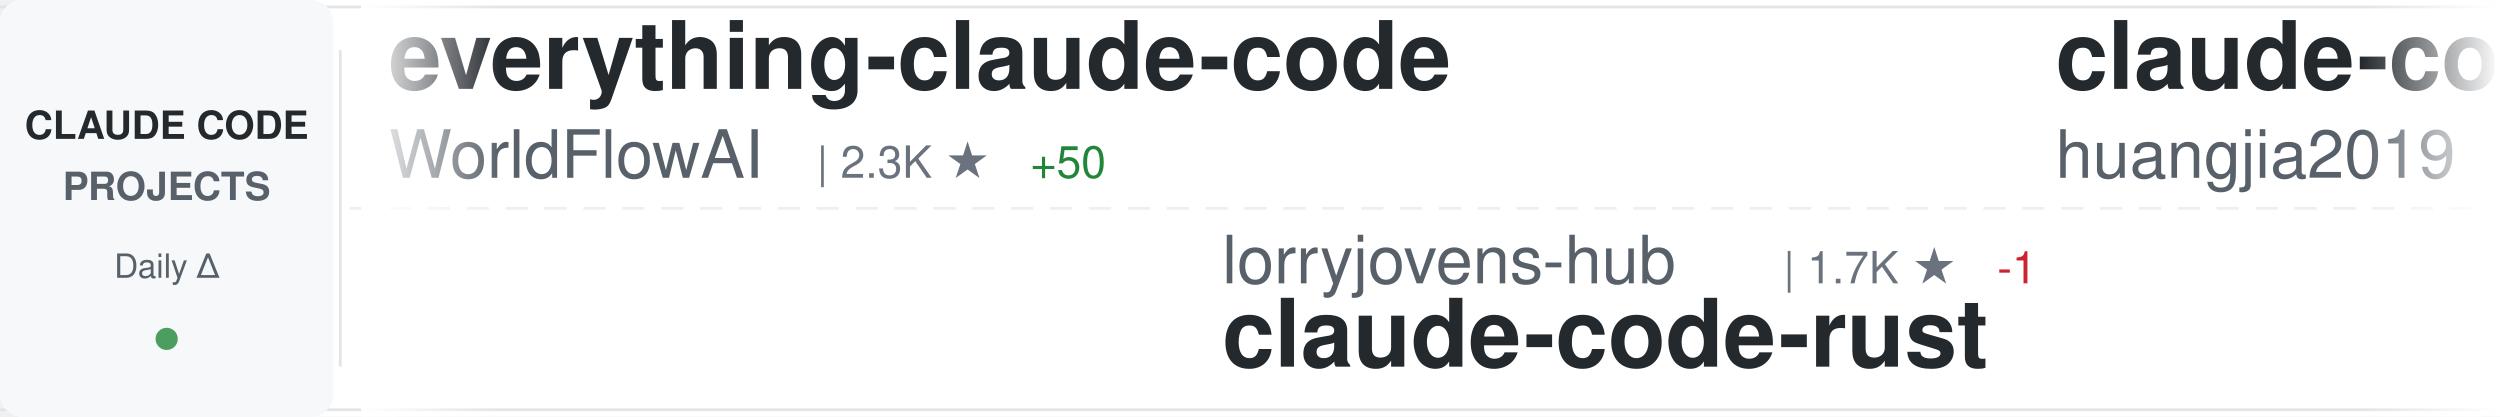
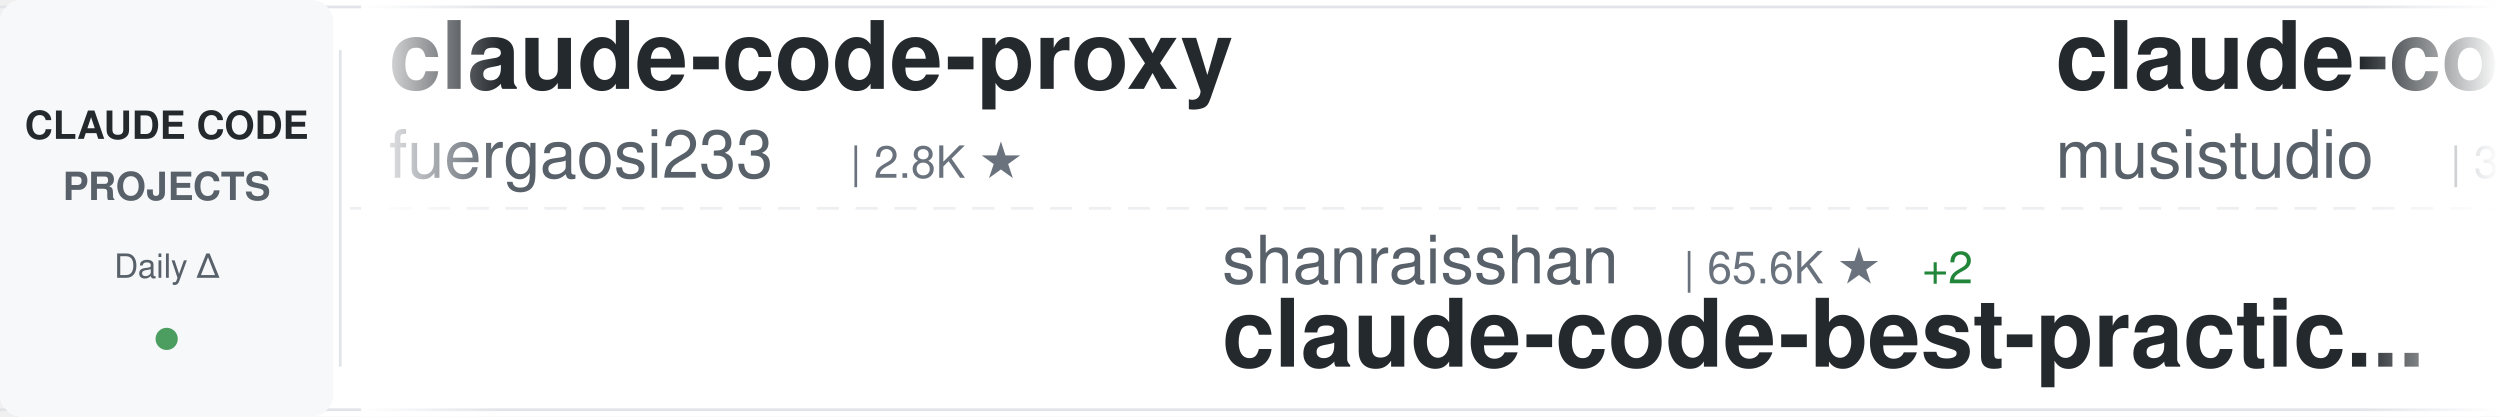
<svg xmlns="http://www.w3.org/2000/svg" width="900" height="150">
  <defs>
    <linearGradient id="awesomeLeftFade" x1="0%" y1="0%" x2="100%" y2="0%">
      <stop offset="0%" style="stop-color:#ffffff;stop-opacity:1" />
      <stop offset="100%" style="stop-color:#ffffff;stop-opacity:0" />
    </linearGradient>
    <linearGradient id="awesomeRightFade" x1="0%" y1="0%" x2="100%" y2="0%">
      <stop offset="0%" style="stop-color:#ffffff;stop-opacity:0" />
      <stop offset="100%" style="stop-color:#ffffff;stop-opacity:1" />
    </linearGradient>
  </defs>
  <rect width="900" height="150" fill="#ffffff" rx="8" />
  <rect x="0" y="2" width="900" height="1" fill="#e1e4e8" />
  <rect x="0" y="147" width="900" height="1" fill="#e1e4e8" />
  <line x1="0" y1="75" x2="900" y2="75" stroke="#e1e4e8" stroke-width="1" stroke-dasharray="8 6" opacity="0.6" />
  <rect x="0" y="0" width="120" height="150" fill="#f6f8fa" rx="8" />
  <text x="60" y="50" font-family="-apple-system, BlinkMacSystemFont, 'Segoe UI', Helvetica, Arial, sans-serif" font-size="14" font-weight="600" fill="#24292e" text-anchor="middle">CLAUDE CODE</text>
  <text x="60" y="72" font-family="-apple-system, BlinkMacSystemFont, 'Segoe UI', Helvetica, Arial, sans-serif" font-size="14" font-weight="600" fill="#586069" text-anchor="middle">PROJECTS</text>
  <text x="60" y="100" font-family="-apple-system, BlinkMacSystemFont, 'Segoe UI', Helvetica, Arial, sans-serif" font-size="12" font-weight="500" fill="#586069" text-anchor="middle">Daily Δ</text>
  <circle cx="60" cy="122" r="4" fill="#22863a" opacity="0.8" />
  <rect x="122" y="18" width="1" height="114" fill="#e1e4e8" />
  <clipPath id="awesomeTickerClip">
    <rect x="130" y="0" width="770" height="150" />
  </clipPath>
  <g clip-path="url(#awesomeTickerClip)">
    <g id="awesomeTickerItems">
      <animateTransform attributeName="transform" attributeType="XML" type="translate" from="0 0" to="-3000 0" dur="54s" repeatCount="indefinite" />
      <g transform="translate(0, 0)">
-         <text x="140" y="32" font-family="-apple-system, BlinkMacSystemFont, 'Segoe UI', Helvetica, Arial, sans-serif" font-size="34" font-weight="600" fill="#24292e">everything-claude-code</text>
-         <text x="140" y="64" font-family="-apple-system, BlinkMacSystemFont, 'Segoe UI', Helvetica, Arial, sans-serif" font-size="24" font-weight="400" fill="#586069">WorldFlowAI</text>
-         <text x="294" y="64" font-family="-apple-system, BlinkMacSystemFont, 'Segoe UI', Helvetica, Arial, sans-serif" font-size="16" font-weight="500" fill="#6a737d">| 2.3K ★</text>
-         <text x="371" y="64" font-family="-apple-system, BlinkMacSystemFont, 'Segoe UI', Helvetica, Arial, sans-serif" font-size="16" font-weight="500" fill="#22863a"> +50</text>
+         <text x="140" y="32" font-family="-apple-system, BlinkMacSystemFont, 'Segoe UI', Helvetica, Arial, sans-serif" font-size="34" font-weight="600" fill="#24292e">claude-code-proxy</text>
+         <text x="140" y="64" font-family="-apple-system, BlinkMacSystemFont, 'Segoe UI', Helvetica, Arial, sans-serif" font-size="24" font-weight="400" fill="#586069">fuergaosi233</text>
+         <text x="306" y="64" font-family="-apple-system, BlinkMacSystemFont, 'Segoe UI', Helvetica, Arial, sans-serif" font-size="16" font-weight="500" fill="#6a737d">| 2.8K ★</text>
      </g>
      <g transform="translate(300, 0)">
-         <text x="140" y="102" font-family="-apple-system, BlinkMacSystemFont, 'Segoe UI', Helvetica, Arial, sans-serif" font-size="24" font-weight="400" fill="#586069">lorryjovens-hub</text>
-         <text x="342" y="102" font-family="-apple-system, BlinkMacSystemFont, 'Segoe UI', Helvetica, Arial, sans-serif" font-size="16" font-weight="500" fill="#6a737d">| 1.7K ★</text>
-         <text x="419" y="102" font-family="-apple-system, BlinkMacSystemFont, 'Segoe UI', Helvetica, Arial, sans-serif" font-size="16" font-weight="500" fill="#cb2431"> -1</text>
-         <text x="140" y="132" font-family="-apple-system, BlinkMacSystemFont, 'Segoe UI', Helvetica, Arial, sans-serif" font-size="34" font-weight="600" fill="#24292e">claude-code-rust</text>
+         <text x="140" y="102" font-family="-apple-system, BlinkMacSystemFont, 'Segoe UI', Helvetica, Arial, sans-serif" font-size="24" font-weight="400" fill="#586069">shanraisshan</text>
+         <text x="306" y="102" font-family="-apple-system, BlinkMacSystemFont, 'Segoe UI', Helvetica, Arial, sans-serif" font-size="16" font-weight="500" fill="#6a737d">| 65.6K ★</text>
+         <text x="392" y="102" font-family="-apple-system, BlinkMacSystemFont, 'Segoe UI', Helvetica, Arial, sans-serif" font-size="16" font-weight="500" fill="#22863a"> +2</text>
+         <text x="140" y="132" font-family="-apple-system, BlinkMacSystemFont, 'Segoe UI', Helvetica, Arial, sans-serif" font-size="34" font-weight="600" fill="#24292e">claude-code-best-practic...</text>
      </g>
      <g transform="translate(600, 0)">
-         <text x="140" y="32" font-family="-apple-system, BlinkMacSystemFont, 'Segoe UI', Helvetica, Arial, sans-serif" font-size="34" font-weight="600" fill="#24292e">claude-code-engineering</text>
-         <text x="140" y="64" font-family="-apple-system, BlinkMacSystemFont, 'Segoe UI', Helvetica, Arial, sans-serif" font-size="24" font-weight="400" fill="#586069">huangjia2019</text>
-         <text x="306" y="64" font-family="-apple-system, BlinkMacSystemFont, 'Segoe UI', Helvetica, Arial, sans-serif" font-size="16" font-weight="500" fill="#6a737d">| 1.1K ★</text>
+         <text x="140" y="32" font-family="-apple-system, BlinkMacSystemFont, 'Segoe UI', Helvetica, Arial, sans-serif" font-size="34" font-weight="600" fill="#24292e">claude-code-router</text>
+         <text x="140" y="64" font-family="-apple-system, BlinkMacSystemFont, 'Segoe UI', Helvetica, Arial, sans-serif" font-size="24" font-weight="400" fill="#586069">musistudio</text>
+         <text x="282" y="64" font-family="-apple-system, BlinkMacSystemFont, 'Segoe UI', Helvetica, Arial, sans-serif" font-size="16" font-weight="500" fill="#6a737d">| 37.1K ★</text>
+         <text x="368" y="64" font-family="-apple-system, BlinkMacSystemFont, 'Segoe UI', Helvetica, Arial, sans-serif" font-size="16" font-weight="500" fill="#cb2431"> -1</text>
      </g>
      <g transform="translate(900, 0)">
-         <text x="140" y="102" font-family="-apple-system, BlinkMacSystemFont, 'Segoe UI', Helvetica, Arial, sans-serif" font-size="24" font-weight="400" fill="#586069">diet103</text>
-         <text x="246" y="102" font-family="-apple-system, BlinkMacSystemFont, 'Segoe UI', Helvetica, Arial, sans-serif" font-size="16" font-weight="500" fill="#6a737d">| 10.0K ★</text>
-         <text x="140" y="132" font-family="-apple-system, BlinkMacSystemFont, 'Segoe UI', Helvetica, Arial, sans-serif" font-size="34" font-weight="600" fill="#24292e">claude-code-infrastructu...</text>
+         <text x="140" y="102" font-family="-apple-system, BlinkMacSystemFont, 'Segoe UI', Helvetica, Arial, sans-serif" font-size="24" font-weight="400" fill="#586069">krusemediallc</text>
+         <text x="318" y="102" font-family="-apple-system, BlinkMacSystemFont, 'Segoe UI', Helvetica, Arial, sans-serif" font-size="16" font-weight="500" fill="#6a737d">| 1.5K ★</text>
+         <text x="140" y="132" font-family="-apple-system, BlinkMacSystemFont, 'Segoe UI', Helvetica, Arial, sans-serif" font-size="34" font-weight="600" fill="#24292e">arcads-claude-code</text>
      </g>
      <g transform="translate(1200, 0)">
-         <text x="140" y="32" font-family="-apple-system, BlinkMacSystemFont, 'Segoe UI', Helvetica, Arial, sans-serif" font-size="34" font-weight="600" fill="#24292e">ClaudeCode</text>
-         <text x="140" y="64" font-family="-apple-system, BlinkMacSystemFont, 'Segoe UI', Helvetica, Arial, sans-serif" font-size="24" font-weight="400" fill="#586069">guanshan</text>
-         <text x="258" y="64" font-family="-apple-system, BlinkMacSystemFont, 'Segoe UI', Helvetica, Arial, sans-serif" font-size="16" font-weight="500" fill="#6a737d">| 61 ★</text>
+         <text x="140" y="32" font-family="-apple-system, BlinkMacSystemFont, 'Segoe UI', Helvetica, Arial, sans-serif" font-size="34" font-weight="600" fill="#24292e">claude_codex_bridge</text>
+         <text x="140" y="64" font-family="-apple-system, BlinkMacSystemFont, 'Segoe UI', Helvetica, Arial, sans-serif" font-size="24" font-weight="400" fill="#586069">SeemSeam</text>
+         <text x="258" y="64" font-family="-apple-system, BlinkMacSystemFont, 'Segoe UI', Helvetica, Arial, sans-serif" font-size="16" font-weight="500" fill="#6a737d">| 3.5K ★</text>
+         <text x="335" y="64" font-family="-apple-system, BlinkMacSystemFont, 'Segoe UI', Helvetica, Arial, sans-serif" font-size="16" font-weight="500" fill="#22863a"> +1</text>
      </g>
      <g transform="translate(1500, 0)">
-         <text x="140" y="102" font-family="-apple-system, BlinkMacSystemFont, 'Segoe UI', Helvetica, Arial, sans-serif" font-size="24" font-weight="400" fill="#586069">Maciek-roboblog</text>
-         <text x="342" y="102" font-family="-apple-system, BlinkMacSystemFont, 'Segoe UI', Helvetica, Arial, sans-serif" font-size="16" font-weight="500" fill="#6a737d">| 8.7K ★</text>
-         <text x="140" y="132" font-family="-apple-system, BlinkMacSystemFont, 'Segoe UI', Helvetica, Arial, sans-serif" font-size="34" font-weight="600" fill="#24292e">Claude-Code-Usage-Monito...</text>
+         <text x="140" y="102" font-family="-apple-system, BlinkMacSystemFont, 'Segoe UI', Helvetica, Arial, sans-serif" font-size="24" font-weight="400" fill="#586069">pengchengneo</text>
+         <text x="306" y="102" font-family="-apple-system, BlinkMacSystemFont, 'Segoe UI', Helvetica, Arial, sans-serif" font-size="16" font-weight="500" fill="#6a737d">| 1.8K ★</text>
+         <text x="140" y="132" font-family="-apple-system, BlinkMacSystemFont, 'Segoe UI', Helvetica, Arial, sans-serif" font-size="34" font-weight="600" fill="#24292e">Claude-Code</text>
      </g>
      <g transform="translate(1800, 0)">
-         <text x="140" y="32" font-family="-apple-system, BlinkMacSystemFont, 'Segoe UI', Helvetica, Arial, sans-serif" font-size="34" font-weight="600" fill="#24292e">Claude-Code-Game-Studios</text>
-         <text x="140" y="64" font-family="-apple-system, BlinkMacSystemFont, 'Segoe UI', Helvetica, Arial, sans-serif" font-size="24" font-weight="400" fill="#586069">Donchitos</text>
-         <text x="270" y="64" font-family="-apple-system, BlinkMacSystemFont, 'Segoe UI', Helvetica, Arial, sans-serif" font-size="16" font-weight="500" fill="#6a737d">| 24.8K ★</text>
-         <text x="356" y="64" font-family="-apple-system, BlinkMacSystemFont, 'Segoe UI', Helvetica, Arial, sans-serif" font-size="16" font-weight="500" fill="#22863a"> +1</text>
+         <text x="140" y="32" font-family="-apple-system, BlinkMacSystemFont, 'Segoe UI', Helvetica, Arial, sans-serif" font-size="34" font-weight="600" fill="#24292e">claude-code-base-action</text>
+         <text x="140" y="64" font-family="-apple-system, BlinkMacSystemFont, 'Segoe UI', Helvetica, Arial, sans-serif" font-size="24" font-weight="400" fill="#586069">anthropics</text>
+         <text x="282" y="64" font-family="-apple-system, BlinkMacSystemFont, 'Segoe UI', Helvetica, Arial, sans-serif" font-size="16" font-weight="500" fill="#6a737d">| 970 ★</text>
      </g>
      <g transform="translate(2100, 0)">
-         <text x="140" y="102" font-family="-apple-system, BlinkMacSystemFont, 'Segoe UI', Helvetica, Arial, sans-serif" font-size="24" font-weight="400" fill="#586069">fazxes</text>
-         <text x="234" y="102" font-family="-apple-system, BlinkMacSystemFont, 'Segoe UI', Helvetica, Arial, sans-serif" font-size="16" font-weight="500" fill="#6a737d">| 236 ★</text>
-         <text x="140" y="132" font-family="-apple-system, BlinkMacSystemFont, 'Segoe UI', Helvetica, Arial, sans-serif" font-size="34" font-weight="600" fill="#24292e">Claude-code</text>
+         <text x="140" y="102" font-family="-apple-system, BlinkMacSystemFont, 'Segoe UI', Helvetica, Arial, sans-serif" font-size="24" font-weight="400" fill="#586069">chauncygu</text>
+         <text x="270" y="102" font-family="-apple-system, BlinkMacSystemFont, 'Segoe UI', Helvetica, Arial, sans-serif" font-size="16" font-weight="500" fill="#6a737d">| 2.8K ★</text>
+         <text x="140" y="132" font-family="-apple-system, BlinkMacSystemFont, 'Segoe UI', Helvetica, Arial, sans-serif" font-size="34" font-weight="600" fill="#24292e">collection-claude-code-s...</text>
      </g>
      <g transform="translate(2400, 0)">
-         <text x="140" y="32" font-family="-apple-system, BlinkMacSystemFont, 'Segoe UI', Helvetica, Arial, sans-serif" font-size="34" font-weight="600" fill="#24292e">edmunds-claude-code</text>
-         <text x="140" y="64" font-family="-apple-system, BlinkMacSystemFont, 'Segoe UI', Helvetica, Arial, sans-serif" font-size="24" font-weight="400" fill="#586069">edmund-io</text>
-         <text x="270" y="64" font-family="-apple-system, BlinkMacSystemFont, 'Segoe UI', Helvetica, Arial, sans-serif" font-size="16" font-weight="500" fill="#6a737d">| 1.5K ★</text>
+         <text x="140" y="32" font-family="-apple-system, BlinkMacSystemFont, 'Segoe UI', Helvetica, Arial, sans-serif" font-size="34" font-weight="600" fill="#24292e">Claude-Code-Usage-Monito...</text>
+         <text x="140" y="64" font-family="-apple-system, BlinkMacSystemFont, 'Segoe UI', Helvetica, Arial, sans-serif" font-size="24" font-weight="400" fill="#586069">Maciek-roboblog</text>
+         <text x="342" y="64" font-family="-apple-system, BlinkMacSystemFont, 'Segoe UI', Helvetica, Arial, sans-serif" font-size="16" font-weight="500" fill="#6a737d">| 8.7K ★</text>
      </g>
      <g transform="translate(2700, 0)">
-         <text x="140" y="102" font-family="-apple-system, BlinkMacSystemFont, 'Segoe UI', Helvetica, Arial, sans-serif" font-size="24" font-weight="400" fill="#586069">JrCx7scC</text>
-         <text x="258" y="102" font-family="-apple-system, BlinkMacSystemFont, 'Segoe UI', Helvetica, Arial, sans-serif" font-size="16" font-weight="500" fill="#6a737d">| 376 ★</text>
-         <text x="140" y="132" font-family="-apple-system, BlinkMacSystemFont, 'Segoe UI', Helvetica, Arial, sans-serif" font-size="34" font-weight="600" fill="#24292e">claude-code-source</text>
+         <text x="140" y="102" font-family="-apple-system, BlinkMacSystemFont, 'Segoe UI', Helvetica, Arial, sans-serif" font-size="24" font-weight="400" fill="#586069">Donchitos</text>
+         <text x="270" y="102" font-family="-apple-system, BlinkMacSystemFont, 'Segoe UI', Helvetica, Arial, sans-serif" font-size="16" font-weight="500" fill="#6a737d">| 24.8K ★</text>
+         <text x="356" y="102" font-family="-apple-system, BlinkMacSystemFont, 'Segoe UI', Helvetica, Arial, sans-serif" font-size="16" font-weight="500" fill="#22863a"> +1</text>
+         <text x="140" y="132" font-family="-apple-system, BlinkMacSystemFont, 'Segoe UI', Helvetica, Arial, sans-serif" font-size="34" font-weight="600" fill="#24292e">Claude-Code-Game-Studios</text>
      </g>
      <g transform="translate(3000, 0)">
-         <text x="140" y="32" font-family="-apple-system, BlinkMacSystemFont, 'Segoe UI', Helvetica, Arial, sans-serif" font-size="34" font-weight="600" fill="#24292e">everything-claude-code</text>
-         <text x="140" y="64" font-family="-apple-system, BlinkMacSystemFont, 'Segoe UI', Helvetica, Arial, sans-serif" font-size="24" font-weight="400" fill="#586069">WorldFlowAI</text>
-         <text x="294" y="64" font-family="-apple-system, BlinkMacSystemFont, 'Segoe UI', Helvetica, Arial, sans-serif" font-size="16" font-weight="500" fill="#6a737d">| 2.3K ★</text>
-         <text x="371" y="64" font-family="-apple-system, BlinkMacSystemFont, 'Segoe UI', Helvetica, Arial, sans-serif" font-size="16" font-weight="500" fill="#22863a"> +50</text>
+         <text x="140" y="32" font-family="-apple-system, BlinkMacSystemFont, 'Segoe UI', Helvetica, Arial, sans-serif" font-size="34" font-weight="600" fill="#24292e">claude-code-proxy</text>
+         <text x="140" y="64" font-family="-apple-system, BlinkMacSystemFont, 'Segoe UI', Helvetica, Arial, sans-serif" font-size="24" font-weight="400" fill="#586069">fuergaosi233</text>
+         <text x="306" y="64" font-family="-apple-system, BlinkMacSystemFont, 'Segoe UI', Helvetica, Arial, sans-serif" font-size="16" font-weight="500" fill="#6a737d">| 2.8K ★</text>
      </g>
      <g transform="translate(3300, 0)">
-         <text x="140" y="102" font-family="-apple-system, BlinkMacSystemFont, 'Segoe UI', Helvetica, Arial, sans-serif" font-size="24" font-weight="400" fill="#586069">lorryjovens-hub</text>
-         <text x="342" y="102" font-family="-apple-system, BlinkMacSystemFont, 'Segoe UI', Helvetica, Arial, sans-serif" font-size="16" font-weight="500" fill="#6a737d">| 1.7K ★</text>
-         <text x="419" y="102" font-family="-apple-system, BlinkMacSystemFont, 'Segoe UI', Helvetica, Arial, sans-serif" font-size="16" font-weight="500" fill="#cb2431"> -1</text>
-         <text x="140" y="132" font-family="-apple-system, BlinkMacSystemFont, 'Segoe UI', Helvetica, Arial, sans-serif" font-size="34" font-weight="600" fill="#24292e">claude-code-rust</text>
+         <text x="140" y="102" font-family="-apple-system, BlinkMacSystemFont, 'Segoe UI', Helvetica, Arial, sans-serif" font-size="24" font-weight="400" fill="#586069">shanraisshan</text>
+         <text x="306" y="102" font-family="-apple-system, BlinkMacSystemFont, 'Segoe UI', Helvetica, Arial, sans-serif" font-size="16" font-weight="500" fill="#6a737d">| 65.6K ★</text>
+         <text x="392" y="102" font-family="-apple-system, BlinkMacSystemFont, 'Segoe UI', Helvetica, Arial, sans-serif" font-size="16" font-weight="500" fill="#22863a"> +2</text>
+         <text x="140" y="132" font-family="-apple-system, BlinkMacSystemFont, 'Segoe UI', Helvetica, Arial, sans-serif" font-size="34" font-weight="600" fill="#24292e">claude-code-best-practic...</text>
      </g>
      <g transform="translate(3600, 0)">
-         <text x="140" y="32" font-family="-apple-system, BlinkMacSystemFont, 'Segoe UI', Helvetica, Arial, sans-serif" font-size="34" font-weight="600" fill="#24292e">claude-code-engineering</text>
-         <text x="140" y="64" font-family="-apple-system, BlinkMacSystemFont, 'Segoe UI', Helvetica, Arial, sans-serif" font-size="24" font-weight="400" fill="#586069">huangjia2019</text>
-         <text x="306" y="64" font-family="-apple-system, BlinkMacSystemFont, 'Segoe UI', Helvetica, Arial, sans-serif" font-size="16" font-weight="500" fill="#6a737d">| 1.1K ★</text>
+         <text x="140" y="32" font-family="-apple-system, BlinkMacSystemFont, 'Segoe UI', Helvetica, Arial, sans-serif" font-size="34" font-weight="600" fill="#24292e">claude-code-router</text>
+         <text x="140" y="64" font-family="-apple-system, BlinkMacSystemFont, 'Segoe UI', Helvetica, Arial, sans-serif" font-size="24" font-weight="400" fill="#586069">musistudio</text>
+         <text x="282" y="64" font-family="-apple-system, BlinkMacSystemFont, 'Segoe UI', Helvetica, Arial, sans-serif" font-size="16" font-weight="500" fill="#6a737d">| 37.1K ★</text>
+         <text x="368" y="64" font-family="-apple-system, BlinkMacSystemFont, 'Segoe UI', Helvetica, Arial, sans-serif" font-size="16" font-weight="500" fill="#cb2431"> -1</text>
      </g>
      <g transform="translate(3900, 0)">
-         <text x="140" y="102" font-family="-apple-system, BlinkMacSystemFont, 'Segoe UI', Helvetica, Arial, sans-serif" font-size="24" font-weight="400" fill="#586069">diet103</text>
-         <text x="246" y="102" font-family="-apple-system, BlinkMacSystemFont, 'Segoe UI', Helvetica, Arial, sans-serif" font-size="16" font-weight="500" fill="#6a737d">| 10.0K ★</text>
-         <text x="140" y="132" font-family="-apple-system, BlinkMacSystemFont, 'Segoe UI', Helvetica, Arial, sans-serif" font-size="34" font-weight="600" fill="#24292e">claude-code-infrastructu...</text>
+         <text x="140" y="102" font-family="-apple-system, BlinkMacSystemFont, 'Segoe UI', Helvetica, Arial, sans-serif" font-size="24" font-weight="400" fill="#586069">krusemediallc</text>
+         <text x="318" y="102" font-family="-apple-system, BlinkMacSystemFont, 'Segoe UI', Helvetica, Arial, sans-serif" font-size="16" font-weight="500" fill="#6a737d">| 1.5K ★</text>
+         <text x="140" y="132" font-family="-apple-system, BlinkMacSystemFont, 'Segoe UI', Helvetica, Arial, sans-serif" font-size="34" font-weight="600" fill="#24292e">arcads-claude-code</text>
      </g>
    </g>
  </g>
  <rect x="130" y="0" width="50" height="150" fill="url(#awesomeLeftFade)" />
  <rect x="850" y="0" width="50" height="150" fill="url(#awesomeRightFade)" />
</svg>
